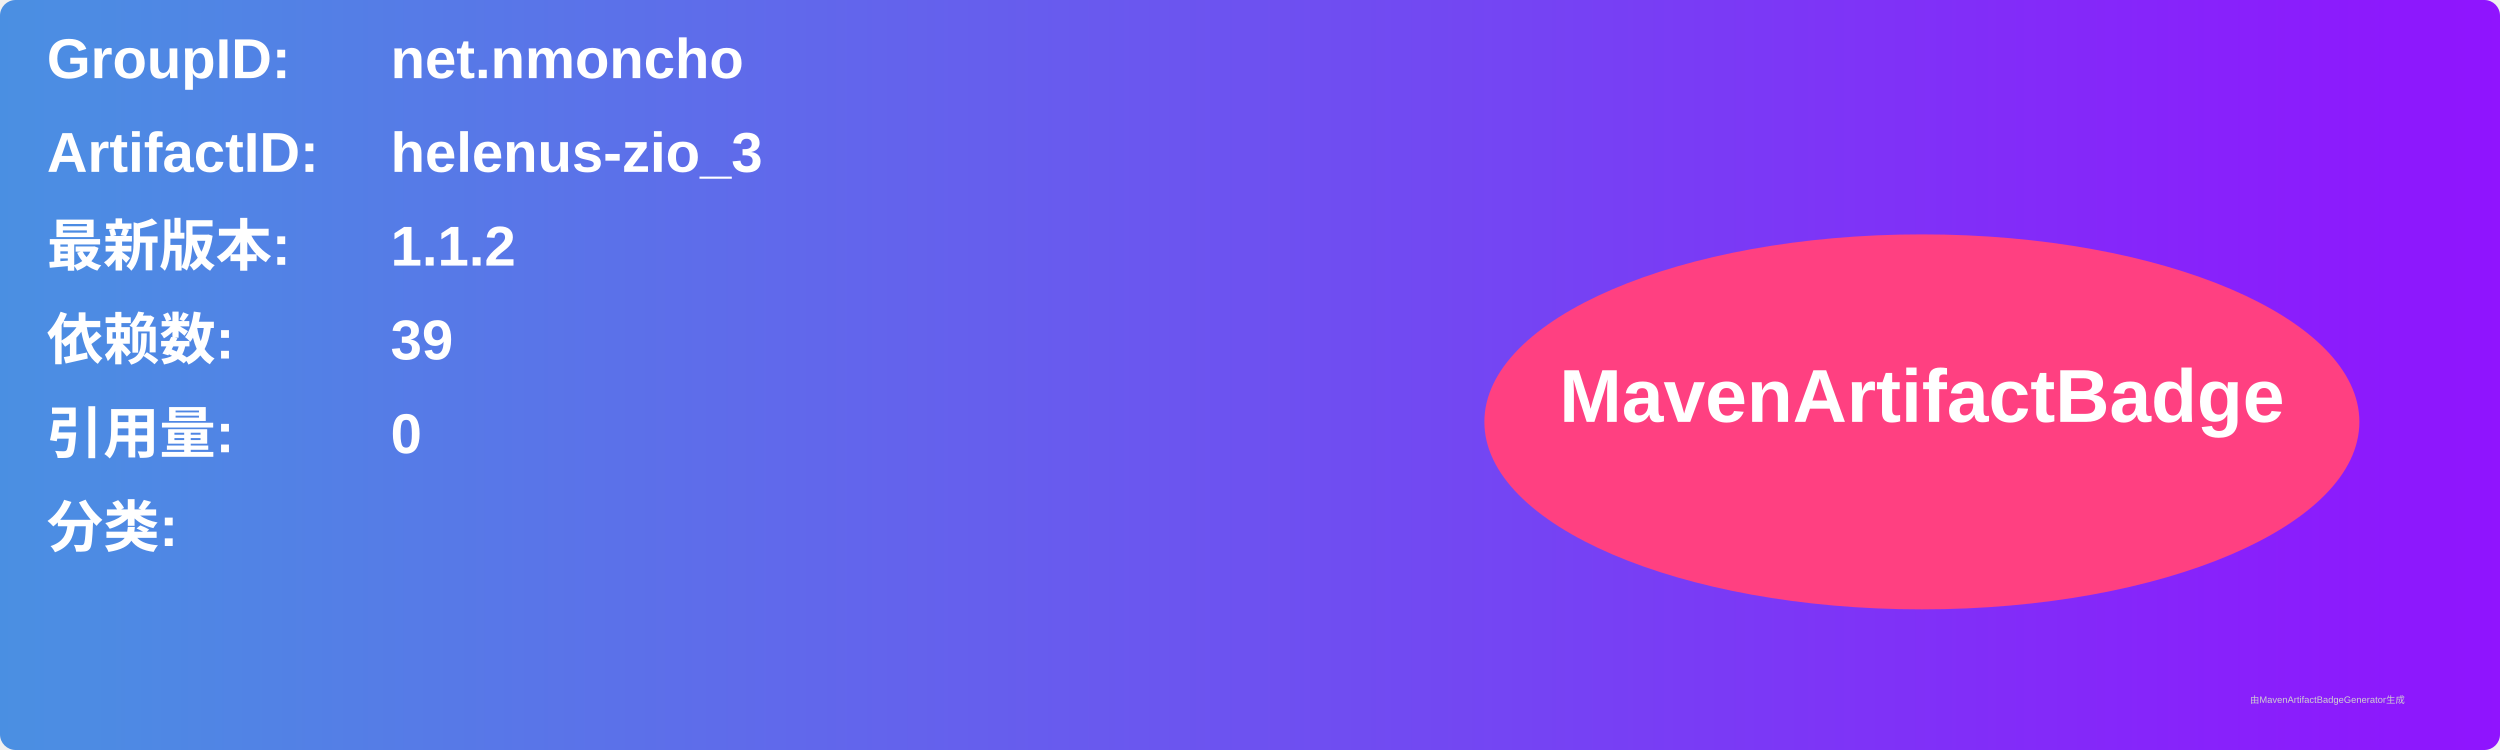
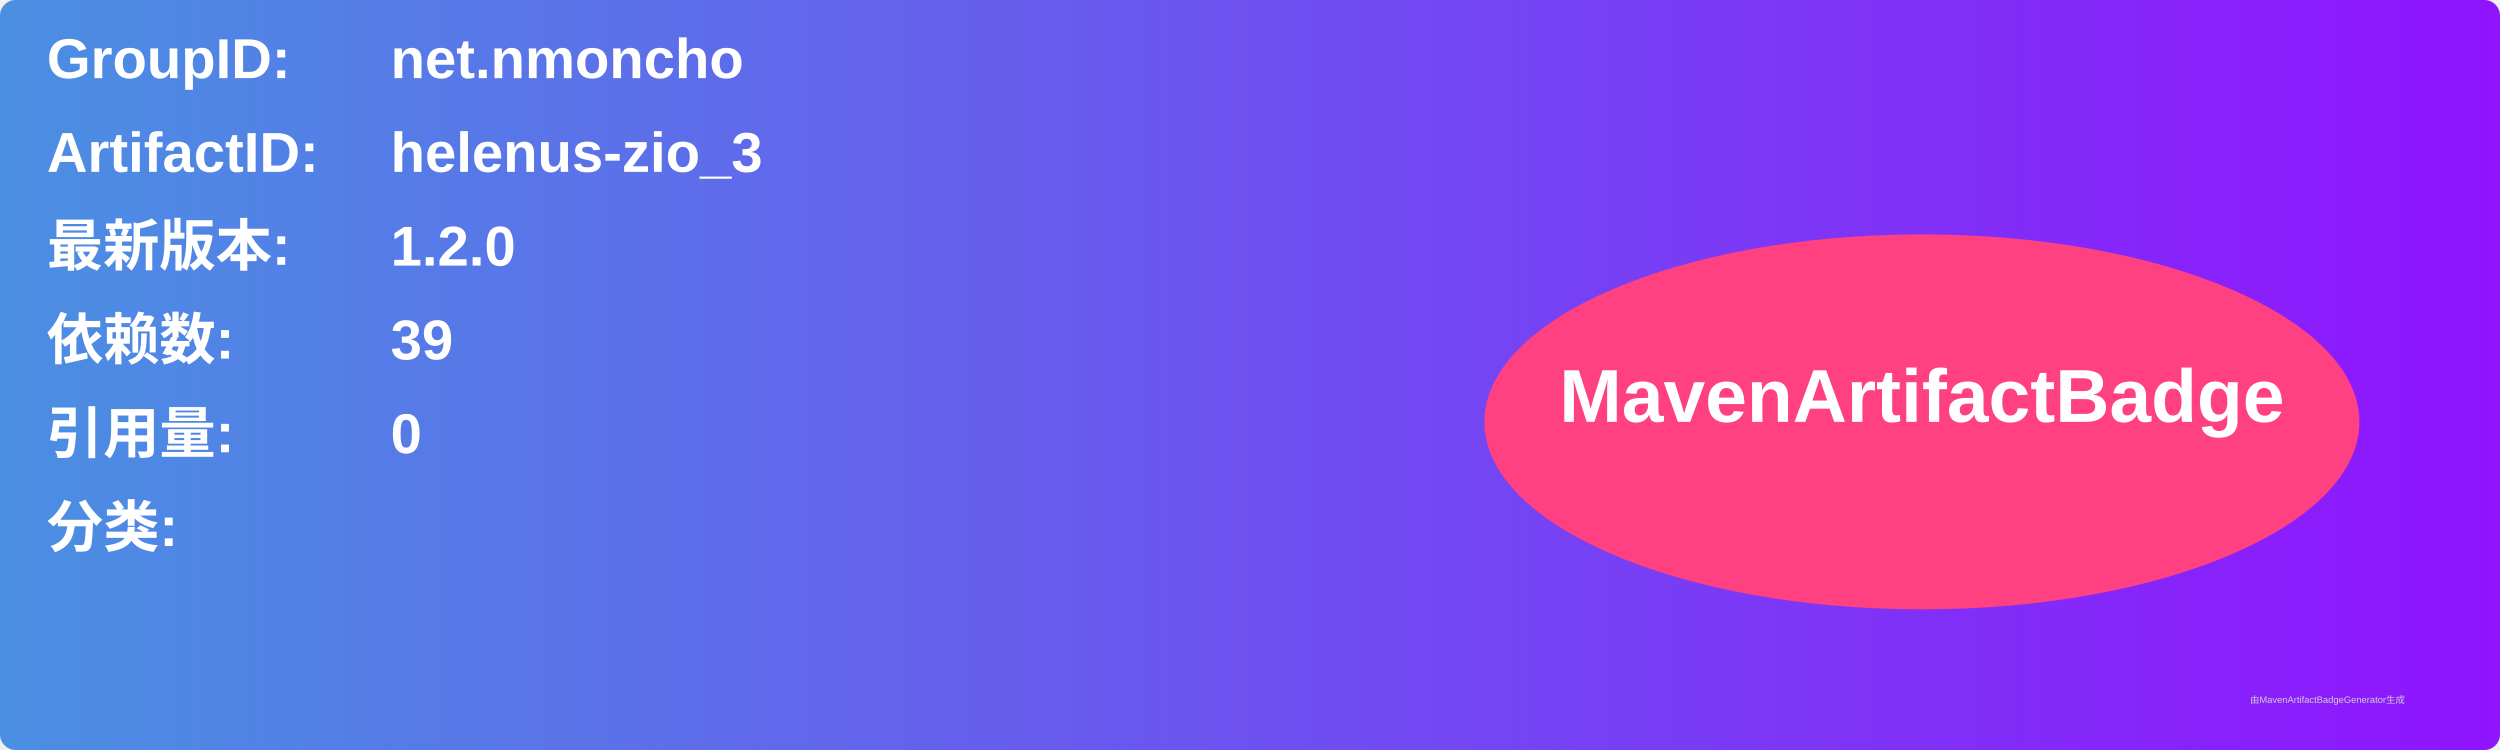
<svg xmlns="http://www.w3.org/2000/svg" width="800" height="240" viewBox="0 0 800 240">
  <linearGradient id="grad" x1="0%" y1="0%" x2="100%" y2="0%">
    <stop offset="0%" stop-color="#4a90e2" />
    <stop offset="100%" stop-color="#9013fe" />
  </linearGradient>
  <rect width="100%" height="100%" rx="5" ry="5" fill="url(#grad)" />
  <g transform="translate(15, 15)">
    <text x="0" y="10" font-family="Arial" font-size="18" fill="white" font-weight="bold" width="260">GroupID:</text>
    <text x="110" y="10" font-family="Arial" font-size="18" fill="white" font-weight="bold" width="460">net.nmoncho</text>
    <text x="0" y="40" font-family="Arial" font-size="18" fill="white" font-weight="bold" width="260">ArtifactID:</text>
    <text x="110" y="40" font-family="Arial" font-size="18" fill="white" font-weight="bold" width="460">helenus-zio_3</text>
    <text x="0" y="70" font-family="Arial" font-size="18" fill="white" font-weight="bold">最新版本:</text>
    <text x="110" y="70" font-family="Arial" font-size="18" fill="white" font-weight="bold">
-       <tspan font-weight="bold">1.1.2</tspan>
+       <tspan font-weight="bold">1.2.0</tspan>
    </text>
    <text x="0" y="100" font-family="Arial" font-size="18" fill="white" font-weight="bold">依赖数: </text>
    <text x="110" y="100" font-family="Arial" font-size="18" fill="white">
      <tspan font-weight="bold">39</tspan>
    </text>
    <text x="0" y="130" font-family="Arial" font-size="18" fill="white" font-weight="bold">引用量: </text>
    <text x="110" y="130" font-family="Arial" font-size="18" fill="white">
      <tspan font-weight="bold">0</tspan>
    </text>
    <text x="0" y="160" font-family="Arial" font-size="18" fill="white" font-weight="bold">分类:</text>
    <text x="10" y="190" font-family="Arial" font-size="10" fill="white">
      <tspan font-weight="bold" />
    </text>
    <ellipse cx="600" cy="120" rx="140" ry="60" fill="#ff4081" />
    <text x="600" y="120" text-anchor="middle" font-family="Arial" font-size="24" fill="white" font-weight="bold">MavenArtifactBadge</text>
  </g>
  <text x="720" y="225" font-family="Arial" font-size="3" fill="#d0d0d0">由MavenArtifactBadgeGenerator生成</text>
</svg>
